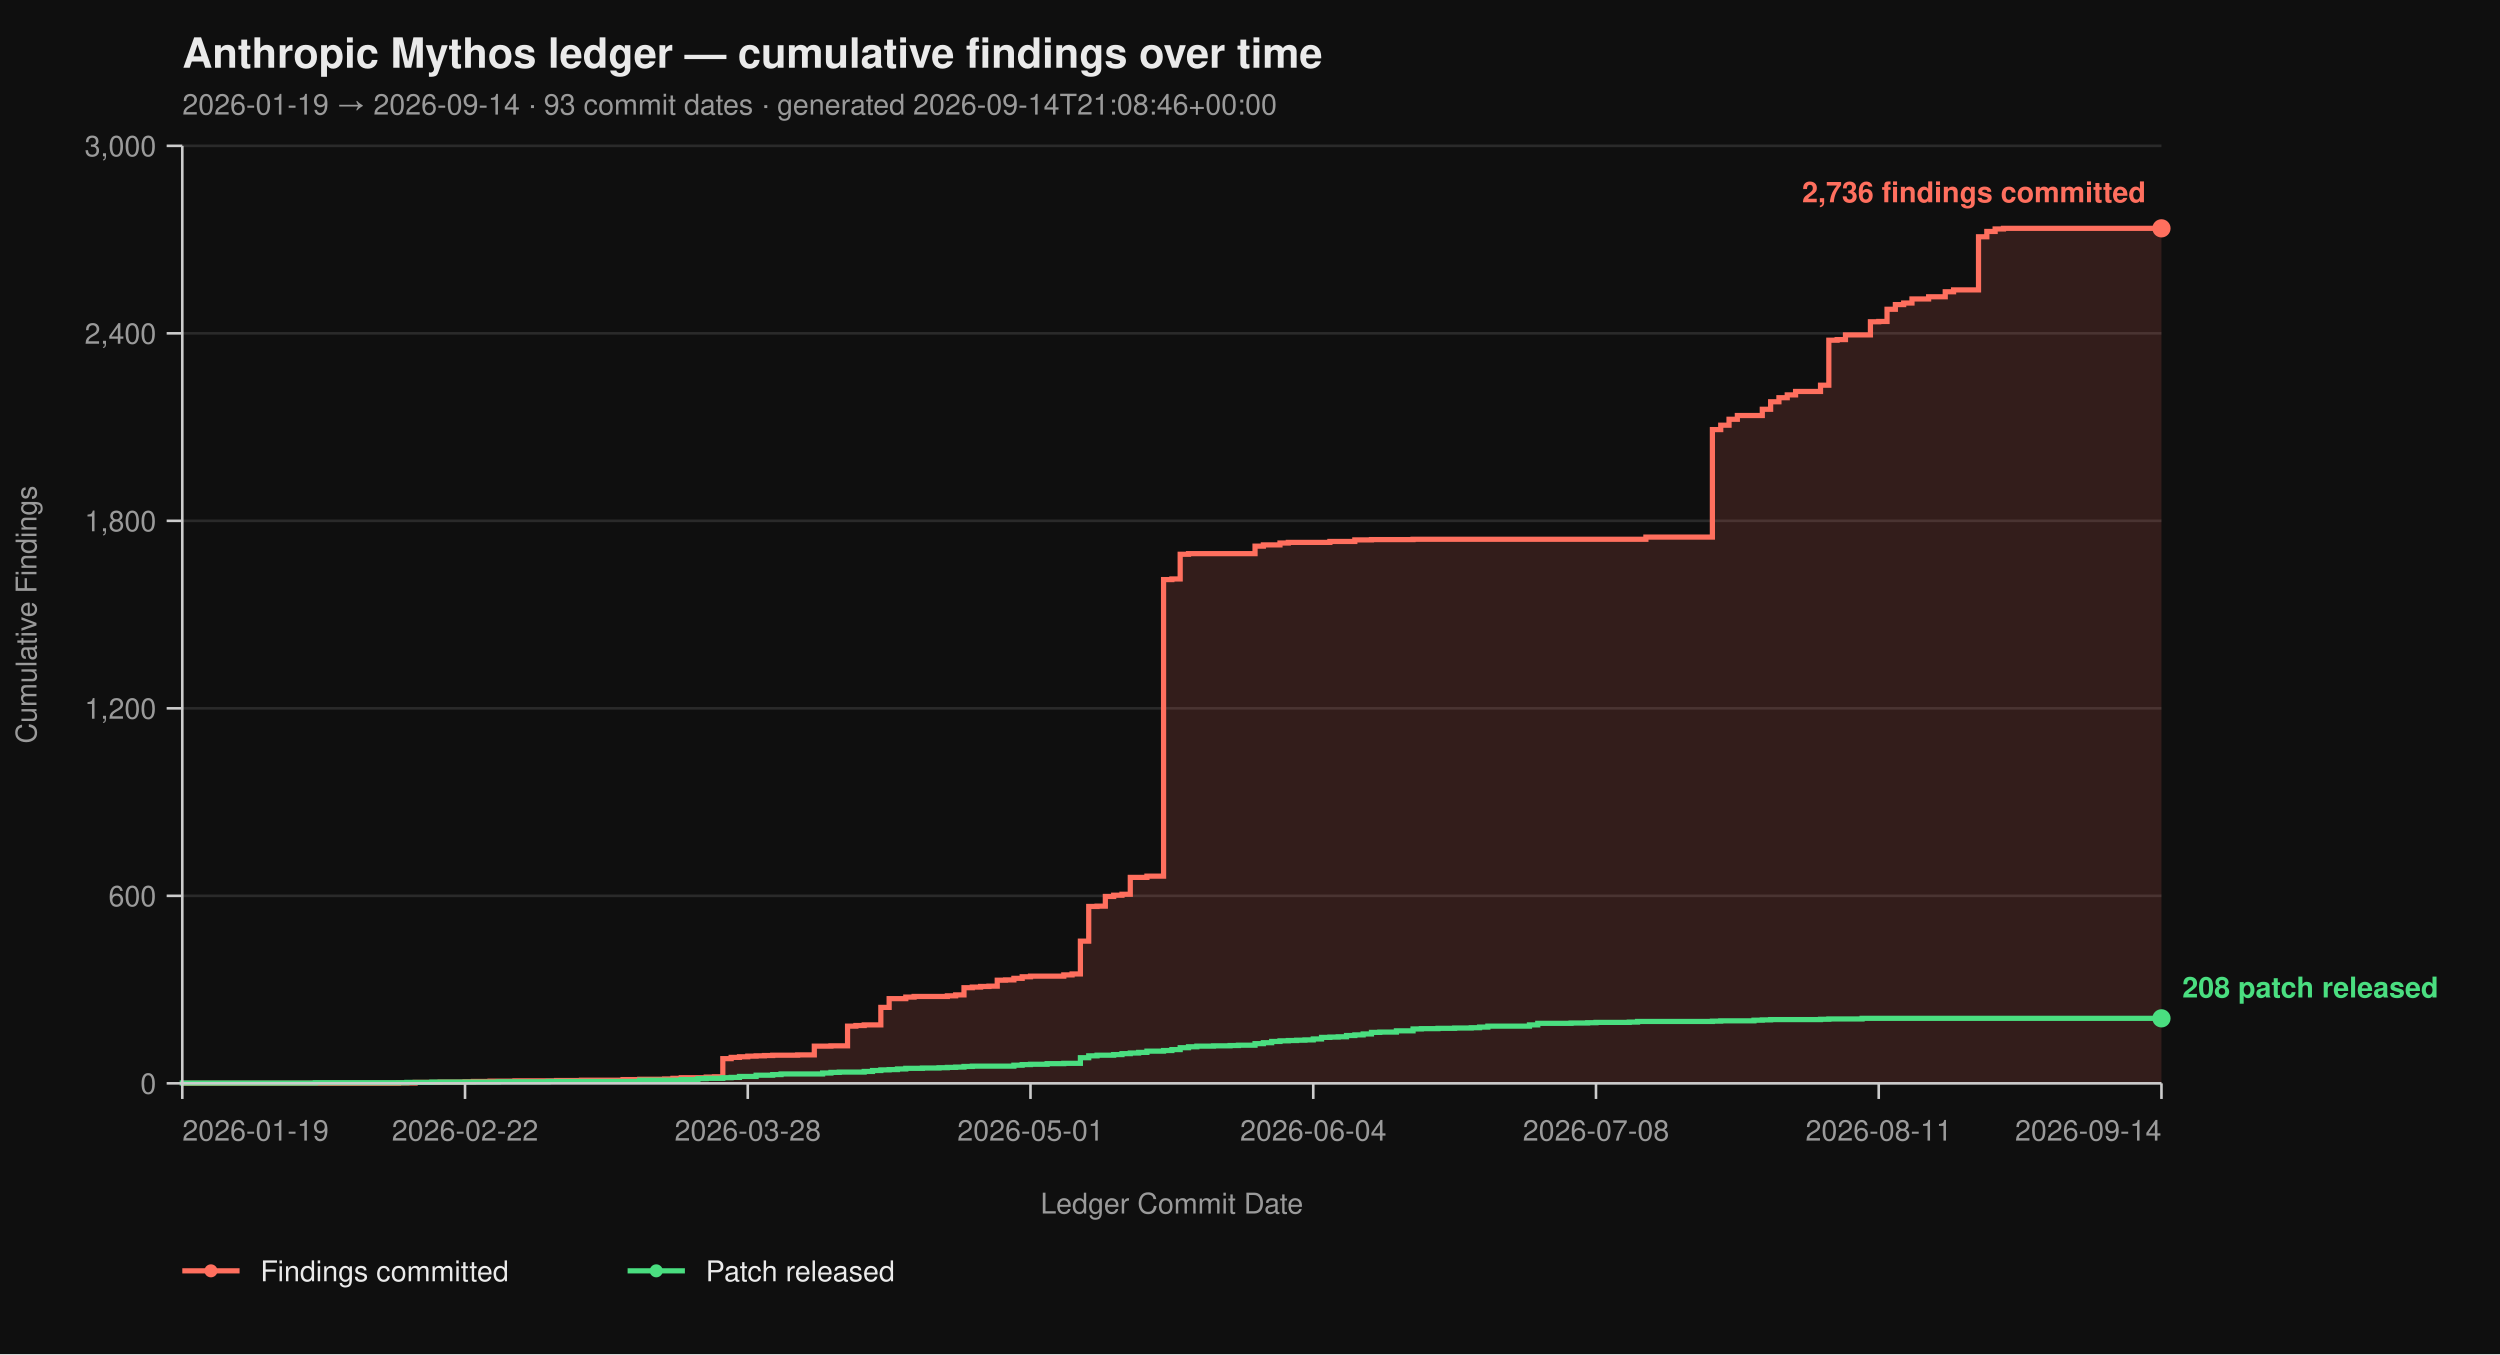
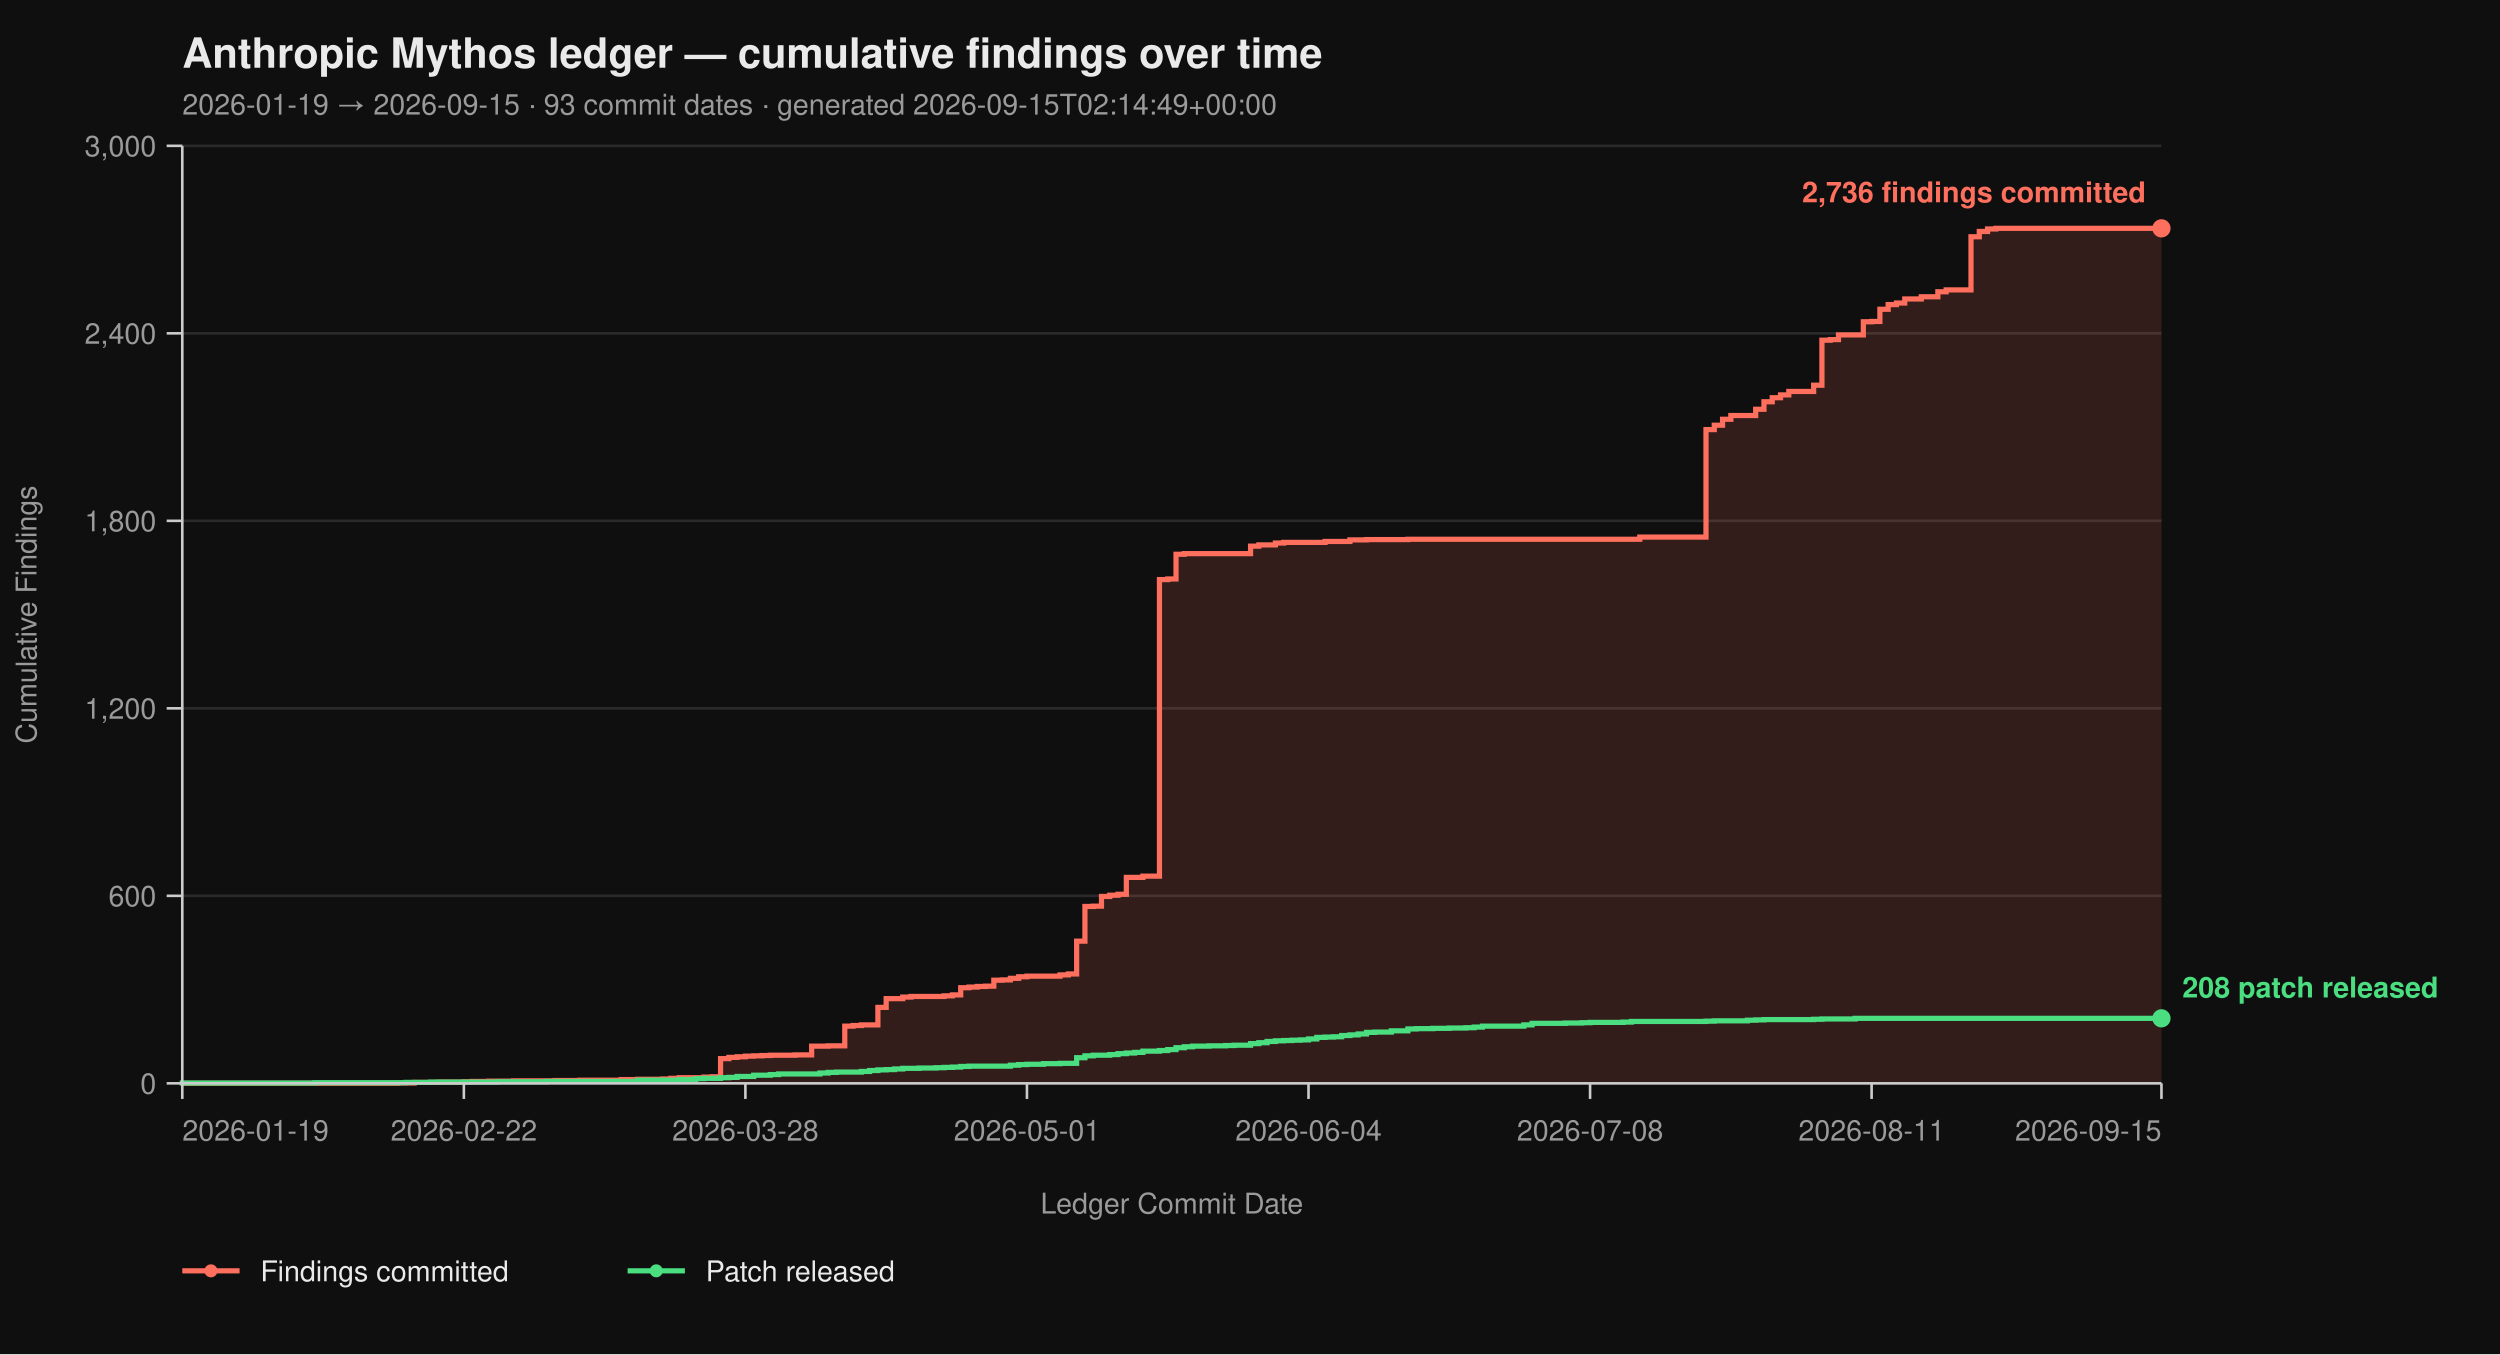
<svg xmlns="http://www.w3.org/2000/svg" viewBox="0 0 960 520" width="960" height="520" font-family="-apple-system, BlinkMacSystemFont, 'Segoe UI', Helvetica, Arial, sans-serif">
  <rect width="100%" height="100%" fill="#0f0f0f" />
  <text x="70" y="26" fill="#eaeaea" font-size="16" font-weight="700">Anthropic Mythos ledger — cumulative findings over time</text>
-   <text x="70" y="44" fill="#9a9a9a" font-size="11">2026-01-19 → 2026-09-14  ·  93 commit dates  ·  generated 2026-09-14T21:08:46+00:00</text>
+   <text x="70" y="44" fill="#9a9a9a" font-size="11">2026-01-19 → 2026-09-15  ·  93 commit dates  ·  generated 2026-09-15T02:14:49+00:00</text>
  <line x1="70" y1="416.00" x2="830" y2="416.00" stroke="#2a2a2a" stroke-width="1" />
  <line x1="70" y1="344.00" x2="830" y2="344.00" stroke="#2a2a2a" stroke-width="1" />
  <line x1="70" y1="272.00" x2="830" y2="272.00" stroke="#2a2a2a" stroke-width="1" />
  <line x1="70" y1="200.00" x2="830" y2="200.00" stroke="#2a2a2a" stroke-width="1" />
  <line x1="70" y1="128.00" x2="830" y2="128.00" stroke="#2a2a2a" stroke-width="1" />
  <line x1="70" y1="56.00" x2="830" y2="56.00" stroke="#2a2a2a" stroke-width="1" />
-   <path d="M 70.00 416.00 L 153.03 416.00 L 153.03 415.88 L 159.41 415.88 L 159.41 415.64 L 168.99 415.64 L 168.99 415.52 L 178.57 415.52 L 178.57 415.40 L 181.76 415.40 L 181.76 415.28 L 188.15 415.28 L 188.15 415.16 L 197.73 415.16 L 197.73 415.04 L 213.70 415.04 L 213.70 414.92 L 223.28 414.92 L 223.28 414.80 L 239.24 414.80 L 239.24 414.56 L 245.63 414.56 L 245.63 414.44 L 255.21 414.44 L 255.21 414.32 L 258.40 414.32 L 258.40 414.08 L 261.60 414.08 L 261.60 413.84 L 271.18 413.84 L 271.18 413.60 L 274.37 413.60 L 274.37 413.48 L 277.56 413.48 L 277.56 406.52 L 280.76 406.52 L 280.76 406.04 L 283.95 406.04 L 283.95 405.80 L 287.14 405.80 L 287.14 405.56 L 290.34 405.56 L 290.34 405.44 L 293.53 405.44 L 293.53 405.32 L 296.72 405.32 L 296.72 405.20 L 306.30 405.20 L 306.30 405.08 L 312.69 405.08 L 312.69 401.72 L 319.08 401.72 L 319.08 401.60 L 325.46 401.60 L 325.46 394.04 L 328.66 394.04 L 328.66 393.80 L 331.85 393.80 L 331.85 393.56 L 338.24 393.56 L 338.24 386.84 L 341.43 386.84 L 341.43 383.48 L 347.82 383.48 L 347.82 382.88 L 351.01 382.88 L 351.01 382.64 L 363.78 382.64 L 363.78 382.40 L 366.97 382.40 L 366.97 382.04 L 370.17 382.04 L 370.17 379.28 L 373.36 379.28 L 373.36 379.04 L 376.55 379.04 L 376.55 378.80 L 379.75 378.80 L 379.75 378.68 L 382.94 378.68 L 382.94 376.40 L 386.13 376.40 L 386.13 376.28 L 389.33 376.28 L 389.33 375.68 L 392.52 375.68 L 392.52 375.08 L 395.71 375.08 L 395.71 374.84 L 408.49 374.84 L 408.49 374.36 L 411.68 374.36 L 411.68 374.00 L 414.87 374.00 L 414.87 361.40 L 418.07 361.40 L 418.07 348.08 L 421.26 348.08 L 421.26 347.96 L 424.45 347.96 L 424.45 344.24 L 427.65 344.24 L 427.65 343.76 L 430.84 343.76 L 430.84 343.40 L 434.03 343.40 L 434.03 336.92 L 440.42 336.92 L 440.42 336.44 L 446.81 336.44 L 446.81 222.56 L 450.00 222.56 L 450.00 222.32 L 453.19 222.32 L 453.19 212.84 L 456.39 212.84 L 456.39 212.60 L 481.93 212.60 L 481.93 209.72 L 485.13 209.72 L 485.13 209.24 L 491.51 209.24 L 491.51 208.52 L 494.71 208.52 L 494.71 208.28 L 510.67 208.28 L 510.67 207.92 L 520.25 207.92 L 520.25 207.32 L 526.64 207.32 L 526.64 207.20 L 542.61 207.20 L 542.61 207.08 L 632.02 207.08 L 632.02 206.24 L 657.56 206.24 L 657.56 164.96 L 660.76 164.96 L 660.76 163.28 L 663.95 163.28 L 663.95 161.00 L 667.14 161.00 L 667.14 159.56 L 676.72 159.56 L 676.72 157.16 L 679.92 157.16 L 679.92 154.28 L 683.11 154.28 L 683.11 152.72 L 686.30 152.72 L 686.30 151.64 L 689.50 151.64 L 689.50 150.32 L 699.08 150.32 L 699.08 147.92 L 702.27 147.92 L 702.27 130.64 L 705.46 130.64 L 705.46 130.40 L 708.66 130.40 L 708.66 128.60 L 718.24 128.60 L 718.24 123.56 L 721.43 123.56 L 721.43 123.44 L 724.62 123.44 L 724.62 118.76 L 727.82 118.76 L 727.82 116.96 L 731.01 116.96 L 731.01 116.36 L 734.20 116.36 L 734.20 114.80 L 740.59 114.80 L 740.59 113.96 L 746.97 113.96 L 746.97 112.04 L 750.17 112.04 L 750.17 111.32 L 759.75 111.32 L 759.75 90.92 L 762.94 90.92 L 762.94 88.88 L 766.13 88.88 L 766.13 87.92 L 769.33 87.92 L 769.33 87.68 L 830.00 87.68 L 830.00 416.00 Z" fill="#ff6f5e26" stroke="none" />
-   <path d="M 70.00 416.00 L 153.03 416.00 L 153.03 415.88 L 159.41 415.88 L 159.41 415.64 L 168.99 415.64 L 168.99 415.52 L 178.57 415.52 L 178.57 415.40 L 181.76 415.40 L 181.76 415.28 L 188.15 415.28 L 188.15 415.16 L 197.73 415.16 L 197.73 415.04 L 213.70 415.04 L 213.70 414.92 L 223.28 414.92 L 223.28 414.80 L 239.24 414.80 L 239.24 414.56 L 245.63 414.56 L 245.63 414.44 L 255.21 414.44 L 255.21 414.32 L 258.40 414.32 L 258.40 414.08 L 261.60 414.08 L 261.60 413.84 L 271.18 413.84 L 271.18 413.60 L 274.37 413.60 L 274.37 413.48 L 277.56 413.48 L 277.56 406.52 L 280.76 406.52 L 280.76 406.04 L 283.95 406.04 L 283.95 405.80 L 287.14 405.80 L 287.14 405.56 L 290.34 405.56 L 290.34 405.44 L 293.53 405.44 L 293.53 405.32 L 296.72 405.32 L 296.72 405.20 L 306.30 405.20 L 306.30 405.08 L 312.69 405.08 L 312.69 401.72 L 319.08 401.72 L 319.08 401.60 L 325.46 401.60 L 325.46 394.04 L 328.66 394.04 L 328.66 393.80 L 331.85 393.80 L 331.85 393.56 L 338.24 393.56 L 338.24 386.84 L 341.43 386.84 L 341.43 383.48 L 347.82 383.48 L 347.82 382.88 L 351.01 382.88 L 351.01 382.64 L 363.78 382.64 L 363.78 382.40 L 366.97 382.40 L 366.97 382.04 L 370.17 382.04 L 370.17 379.28 L 373.36 379.28 L 373.36 379.04 L 376.55 379.04 L 376.55 378.80 L 379.75 378.80 L 379.75 378.68 L 382.94 378.68 L 382.94 376.40 L 386.13 376.40 L 386.13 376.28 L 389.33 376.28 L 389.33 375.68 L 392.52 375.68 L 392.52 375.08 L 395.71 375.08 L 395.71 374.84 L 408.49 374.84 L 408.49 374.36 L 411.68 374.36 L 411.68 374.00 L 414.87 374.00 L 414.87 361.40 L 418.07 361.40 L 418.07 348.08 L 421.26 348.08 L 421.26 347.96 L 424.45 347.96 L 424.45 344.24 L 427.65 344.24 L 427.65 343.76 L 430.84 343.76 L 430.84 343.40 L 434.03 343.40 L 434.03 336.92 L 440.42 336.92 L 440.42 336.44 L 446.81 336.44 L 446.81 222.56 L 450.00 222.56 L 450.00 222.32 L 453.19 222.32 L 453.19 212.84 L 456.39 212.84 L 456.39 212.60 L 481.93 212.60 L 481.93 209.72 L 485.13 209.72 L 485.13 209.24 L 491.51 209.24 L 491.51 208.52 L 494.71 208.52 L 494.71 208.28 L 510.67 208.28 L 510.67 207.92 L 520.25 207.92 L 520.25 207.32 L 526.64 207.32 L 526.64 207.20 L 542.61 207.20 L 542.61 207.08 L 632.02 207.08 L 632.02 206.24 L 657.56 206.24 L 657.56 164.96 L 660.76 164.96 L 660.76 163.28 L 663.95 163.28 L 663.95 161.00 L 667.14 161.00 L 667.14 159.56 L 676.72 159.56 L 676.72 157.16 L 679.92 157.16 L 679.92 154.28 L 683.11 154.28 L 683.11 152.72 L 686.30 152.72 L 686.30 151.64 L 689.50 151.64 L 689.50 150.32 L 699.08 150.32 L 699.08 147.92 L 702.27 147.92 L 702.27 130.64 L 705.46 130.64 L 705.46 130.40 L 708.66 130.40 L 708.66 128.60 L 718.24 128.60 L 718.24 123.56 L 721.43 123.56 L 721.43 123.44 L 724.62 123.44 L 724.62 118.76 L 727.82 118.76 L 727.82 116.96 L 731.01 116.96 L 731.01 116.36 L 734.20 116.36 L 734.20 114.80 L 740.59 114.80 L 740.59 113.96 L 746.97 113.96 L 746.97 112.04 L 750.17 112.04 L 750.17 111.32 L 759.75 111.32 L 759.75 90.92 L 762.94 90.92 L 762.94 88.88 L 766.13 88.88 L 766.13 87.92 L 769.33 87.92 L 769.33 87.68 L 830.00 87.68" fill="none" stroke="#ff6f5e" stroke-width="2" stroke-linejoin="miter" stroke-linecap="butt" />
-   <path d="M 70.00 416.00 L 70.00 416.00 L 70.00 415.88 L 121.09 415.88 L 121.09 415.76 L 156.22 415.76 L 156.22 415.64 L 165.80 415.64 L 165.80 415.52 L 191.34 415.52 L 191.34 415.40 L 210.50 415.40 L 210.50 415.28 L 245.63 415.28 L 245.63 414.80 L 261.60 414.80 L 261.60 414.56 L 267.98 414.56 L 267.98 414.20 L 271.18 414.20 L 271.18 414.08 L 277.56 414.08 L 277.56 413.84 L 280.76 413.84 L 280.76 413.72 L 283.95 413.72 L 283.95 413.36 L 290.34 413.36 L 290.34 412.88 L 296.72 412.88 L 296.72 412.64 L 299.92 412.64 L 299.92 412.40 L 315.88 412.40 L 315.88 412.04 L 319.08 412.04 L 319.08 411.80 L 322.27 411.80 L 322.27 411.68 L 331.85 411.68 L 331.85 411.44 L 335.04 411.44 L 335.04 411.08 L 338.24 411.08 L 338.24 410.84 L 341.43 410.84 L 341.43 410.72 L 344.62 410.72 L 344.62 410.48 L 347.82 410.48 L 347.82 410.24 L 354.20 410.24 L 354.20 410.12 L 360.59 410.12 L 360.59 410.00 L 363.78 410.00 L 363.78 409.88 L 366.97 409.88 L 366.97 409.76 L 370.17 409.76 L 370.17 409.52 L 373.36 409.52 L 373.36 409.40 L 389.33 409.40 L 389.33 409.04 L 392.52 409.04 L 392.52 408.80 L 395.71 408.80 L 395.71 408.68 L 402.10 408.68 L 402.10 408.44 L 408.49 408.44 L 408.49 408.32 L 414.87 408.32 L 414.87 406.16 L 418.07 406.16 L 418.07 405.44 L 421.26 405.44 L 421.26 405.20 L 427.65 405.20 L 427.65 404.96 L 430.84 404.96 L 430.84 404.60 L 434.03 404.60 L 434.03 404.36 L 437.23 404.36 L 437.23 404.12 L 440.42 404.12 L 440.42 403.64 L 446.81 403.64 L 446.81 403.40 L 450.00 403.40 L 450.00 403.04 L 453.19 403.04 L 453.19 402.32 L 456.39 402.32 L 456.39 401.96 L 459.58 401.96 L 459.58 401.72 L 465.97 401.72 L 465.97 401.60 L 472.35 401.60 L 472.35 401.48 L 475.55 401.48 L 475.55 401.36 L 481.93 401.36 L 481.93 400.76 L 485.13 400.76 L 485.13 400.40 L 488.32 400.40 L 488.32 399.92 L 491.51 399.92 L 491.51 399.68 L 494.71 399.68 L 494.71 399.56 L 497.90 399.56 L 497.90 399.44 L 501.09 399.44 L 501.09 399.32 L 504.29 399.32 L 504.29 398.96 L 507.48 398.96 L 507.48 398.36 L 510.67 398.36 L 510.67 398.24 L 513.87 398.24 L 513.87 398.12 L 517.06 398.12 L 517.06 397.64 L 520.25 397.64 L 520.25 397.40 L 523.45 397.40 L 523.45 397.04 L 526.64 397.04 L 526.64 396.44 L 529.83 396.44 L 529.83 396.32 L 536.22 396.32 L 536.22 395.84 L 542.61 395.84 L 542.61 395.12 L 545.80 395.12 L 545.80 395.00 L 552.18 395.00 L 552.18 394.88 L 558.57 394.88 L 558.57 394.76 L 564.96 394.76 L 564.96 394.64 L 568.15 394.64 L 568.15 394.40 L 571.34 394.40 L 571.34 394.04 L 587.31 394.04 L 587.31 393.56 L 590.50 393.56 L 590.50 392.96 L 603.28 392.96 L 603.28 392.84 L 609.66 392.84 L 609.66 392.72 L 612.86 392.72 L 612.86 392.60 L 625.63 392.60 L 625.63 392.48 L 628.82 392.48 L 628.82 392.24 L 657.56 392.24 L 657.56 392.12 L 660.76 392.12 L 660.76 392.00 L 673.53 392.00 L 673.53 391.76 L 676.72 391.76 L 676.72 391.64 L 679.92 391.64 L 679.92 391.52 L 699.08 391.52 L 699.08 391.40 L 702.27 391.40 L 702.27 391.28 L 715.04 391.28 L 715.04 391.04 L 830.00 391.04" fill="none" stroke="#4ade80" stroke-width="2" stroke-linejoin="miter" stroke-linecap="butt" />
+   <path d="M 70.00 416.00 L 152.68 416.00 L 152.68 415.88 L 159.04 415.88 L 159.04 415.64 L 168.58 415.64 L 168.58 415.52 L 178.12 415.52 L 178.12 415.40 L 181.30 415.40 L 181.30 415.28 L 187.66 415.28 L 187.66 415.16 L 197.20 415.16 L 197.20 415.04 L 213.10 415.04 L 213.10 414.92 L 222.64 414.92 L 222.64 414.80 L 238.54 414.80 L 238.54 414.56 L 244.90 414.56 L 244.90 414.44 L 254.44 414.44 L 254.44 414.32 L 257.62 414.32 L 257.62 414.08 L 260.79 414.08 L 260.79 413.84 L 270.33 413.84 L 270.33 413.60 L 273.51 413.60 L 273.51 413.48 L 276.69 413.48 L 276.69 406.52 L 279.87 406.52 L 279.87 406.04 L 283.05 406.04 L 283.05 405.80 L 286.23 405.80 L 286.23 405.56 L 289.41 405.56 L 289.41 405.44 L 292.59 405.44 L 292.59 405.32 L 295.77 405.32 L 295.77 405.20 L 305.31 405.20 L 305.31 405.08 L 311.67 405.08 L 311.67 401.72 L 318.03 401.72 L 318.03 401.60 L 324.39 401.60 L 324.39 394.04 L 327.57 394.04 L 327.57 393.80 L 330.75 393.80 L 330.75 393.56 L 337.11 393.56 L 337.11 386.84 L 340.29 386.84 L 340.29 383.48 L 346.65 383.48 L 346.65 382.88 L 349.83 382.88 L 349.83 382.64 L 362.55 382.64 L 362.55 382.40 L 365.73 382.40 L 365.73 382.04 L 368.91 382.04 L 368.91 379.28 L 372.09 379.28 L 372.09 379.04 L 375.27 379.04 L 375.27 378.80 L 378.45 378.80 L 378.45 378.68 L 381.63 378.68 L 381.63 376.40 L 384.81 376.40 L 384.81 376.28 L 387.99 376.28 L 387.99 375.68 L 391.17 375.68 L 391.17 375.08 L 394.35 375.08 L 394.35 374.84 L 407.07 374.84 L 407.07 374.36 L 410.25 374.36 L 410.25 374.00 L 413.43 374.00 L 413.43 361.40 L 416.61 361.40 L 416.61 348.08 L 419.79 348.08 L 419.79 347.96 L 422.97 347.96 L 422.97 344.24 L 426.15 344.24 L 426.15 343.76 L 429.33 343.76 L 429.33 343.40 L 432.51 343.40 L 432.51 336.92 L 438.87 336.92 L 438.87 336.44 L 445.23 336.44 L 445.23 222.56 L 448.41 222.56 L 448.41 222.32 L 451.59 222.32 L 451.59 212.84 L 454.77 212.84 L 454.77 212.60 L 480.21 212.60 L 480.21 209.72 L 483.39 209.72 L 483.39 209.24 L 489.75 209.24 L 489.75 208.52 L 492.93 208.52 L 492.93 208.28 L 508.83 208.28 L 508.83 207.92 L 518.37 207.92 L 518.37 207.32 L 524.73 207.32 L 524.73 207.20 L 540.63 207.20 L 540.63 207.08 L 629.67 207.08 L 629.67 206.24 L 655.10 206.24 L 655.10 164.96 L 658.28 164.96 L 658.28 163.28 L 661.46 163.28 L 661.46 161.00 L 664.64 161.00 L 664.64 159.56 L 674.18 159.56 L 674.18 157.16 L 677.36 157.16 L 677.36 154.28 L 680.54 154.28 L 680.54 152.72 L 683.72 152.72 L 683.72 151.64 L 686.90 151.64 L 686.90 150.32 L 696.44 150.32 L 696.44 147.92 L 699.62 147.92 L 699.62 130.64 L 702.80 130.64 L 702.80 130.40 L 705.98 130.40 L 705.98 128.60 L 715.52 128.60 L 715.52 123.56 L 718.70 123.56 L 718.70 123.44 L 721.88 123.44 L 721.88 118.76 L 725.06 118.76 L 725.06 116.96 L 728.24 116.96 L 728.24 116.36 L 731.42 116.36 L 731.42 114.80 L 737.78 114.80 L 737.78 113.96 L 744.14 113.96 L 744.14 112.04 L 747.32 112.04 L 747.32 111.32 L 756.86 111.32 L 756.86 90.92 L 760.04 90.92 L 760.04 88.88 L 763.22 88.88 L 763.22 87.92 L 766.40 87.92 L 766.40 87.68 L 830.00 87.68 L 830.00 416.00 Z" fill="#ff6f5e26" stroke="none" />
+   <path d="M 70.00 416.00 L 152.68 416.00 L 152.68 415.88 L 159.04 415.88 L 159.04 415.64 L 168.58 415.64 L 168.58 415.52 L 178.12 415.52 L 178.12 415.40 L 181.30 415.40 L 181.30 415.28 L 187.66 415.28 L 187.66 415.16 L 197.20 415.16 L 197.20 415.04 L 213.10 415.04 L 213.10 414.92 L 222.64 414.92 L 222.64 414.80 L 238.54 414.80 L 238.54 414.56 L 244.90 414.56 L 244.90 414.44 L 254.44 414.44 L 254.44 414.32 L 257.62 414.32 L 257.62 414.08 L 260.79 414.08 L 260.79 413.84 L 270.33 413.84 L 270.33 413.60 L 273.51 413.60 L 273.51 413.48 L 276.69 413.48 L 276.69 406.52 L 279.87 406.52 L 279.87 406.04 L 283.05 406.04 L 283.05 405.80 L 286.23 405.80 L 286.23 405.56 L 289.41 405.56 L 289.41 405.44 L 292.59 405.44 L 292.59 405.32 L 295.77 405.32 L 295.77 405.20 L 305.31 405.20 L 305.31 405.08 L 311.67 405.08 L 311.67 401.72 L 318.03 401.72 L 318.03 401.60 L 324.39 401.60 L 324.39 394.04 L 327.57 394.04 L 327.57 393.80 L 330.75 393.80 L 330.75 393.56 L 337.11 393.56 L 337.11 386.84 L 340.29 386.84 L 340.29 383.48 L 346.65 383.48 L 346.65 382.88 L 349.83 382.88 L 349.83 382.64 L 362.55 382.64 L 362.55 382.40 L 365.73 382.40 L 365.73 382.04 L 368.91 382.04 L 368.91 379.28 L 372.09 379.28 L 372.09 379.04 L 375.27 379.04 L 375.27 378.80 L 378.45 378.80 L 378.45 378.68 L 381.63 378.68 L 381.63 376.40 L 384.81 376.40 L 384.81 376.28 L 387.99 376.28 L 387.99 375.68 L 391.17 375.68 L 391.17 375.08 L 394.35 375.08 L 394.35 374.84 L 407.07 374.84 L 407.07 374.36 L 410.25 374.36 L 410.25 374.00 L 413.43 374.00 L 413.43 361.40 L 416.61 361.40 L 416.61 348.08 L 419.79 348.08 L 419.79 347.96 L 422.97 347.96 L 422.97 344.24 L 426.15 344.24 L 426.15 343.76 L 429.33 343.76 L 429.33 343.40 L 432.51 343.40 L 432.51 336.92 L 438.87 336.92 L 438.87 336.44 L 445.23 336.44 L 445.23 222.56 L 448.41 222.56 L 448.41 222.32 L 451.59 222.32 L 451.59 212.84 L 454.77 212.84 L 454.77 212.60 L 480.21 212.60 L 480.21 209.72 L 483.39 209.72 L 483.39 209.24 L 489.75 209.24 L 489.75 208.52 L 492.93 208.52 L 492.93 208.28 L 508.83 208.28 L 508.83 207.92 L 518.37 207.92 L 518.37 207.32 L 524.73 207.32 L 524.73 207.20 L 540.63 207.20 L 540.63 207.08 L 629.67 207.08 L 629.67 206.24 L 655.10 206.24 L 655.10 164.96 L 658.28 164.96 L 658.28 163.28 L 661.46 163.28 L 661.46 161.00 L 664.64 161.00 L 664.64 159.56 L 674.18 159.56 L 674.18 157.16 L 677.36 157.16 L 677.36 154.28 L 680.54 154.28 L 680.54 152.72 L 683.72 152.72 L 683.72 151.64 L 686.90 151.64 L 686.90 150.32 L 696.44 150.32 L 696.44 147.92 L 699.62 147.92 L 699.62 130.64 L 702.80 130.64 L 702.80 130.40 L 705.98 130.40 L 705.98 128.60 L 715.52 128.60 L 715.52 123.56 L 718.70 123.56 L 718.70 123.44 L 721.88 123.44 L 721.88 118.76 L 725.06 118.76 L 725.06 116.96 L 728.24 116.96 L 728.24 116.36 L 731.42 116.36 L 731.42 114.80 L 737.78 114.80 L 737.78 113.96 L 744.14 113.96 L 744.14 112.04 L 747.32 112.04 L 747.32 111.32 L 756.86 111.32 L 756.86 90.92 L 760.04 90.92 L 760.04 88.88 L 763.22 88.88 L 763.22 87.92 L 766.40 87.92 L 766.40 87.68 L 830.00 87.68" fill="none" stroke="#ff6f5e" stroke-width="2" stroke-linejoin="miter" stroke-linecap="butt" />
+   <path d="M 70.00 416.00 L 70.00 416.00 L 70.00 415.88 L 120.88 415.88 L 120.88 415.76 L 155.86 415.76 L 155.86 415.64 L 165.40 415.64 L 165.40 415.52 L 190.84 415.52 L 190.84 415.40 L 209.92 415.40 L 209.92 415.28 L 244.90 415.28 L 244.90 414.80 L 260.79 414.80 L 260.79 414.56 L 267.15 414.56 L 267.15 414.20 L 270.33 414.20 L 270.33 414.08 L 276.69 414.08 L 276.69 413.84 L 279.87 413.84 L 279.87 413.72 L 283.05 413.72 L 283.05 413.36 L 289.41 413.36 L 289.41 412.88 L 295.77 412.88 L 295.77 412.64 L 298.95 412.64 L 298.95 412.40 L 314.85 412.40 L 314.85 412.04 L 318.03 412.04 L 318.03 411.80 L 321.21 411.80 L 321.21 411.68 L 330.75 411.68 L 330.75 411.44 L 333.93 411.44 L 333.93 411.08 L 337.11 411.08 L 337.11 410.84 L 340.29 410.84 L 340.29 410.72 L 343.47 410.72 L 343.47 410.48 L 346.65 410.48 L 346.65 410.24 L 353.01 410.24 L 353.01 410.12 L 359.37 410.12 L 359.37 410.00 L 362.55 410.00 L 362.55 409.88 L 365.73 409.88 L 365.73 409.76 L 368.91 409.76 L 368.91 409.52 L 372.09 409.52 L 372.09 409.40 L 387.99 409.40 L 387.99 409.04 L 391.17 409.04 L 391.17 408.80 L 394.35 408.80 L 394.35 408.68 L 400.71 408.68 L 400.71 408.44 L 407.07 408.44 L 407.07 408.32 L 413.43 408.32 L 413.43 406.16 L 416.61 406.16 L 416.61 405.44 L 419.79 405.44 L 419.79 405.20 L 426.15 405.20 L 426.15 404.96 L 429.33 404.96 L 429.33 404.60 L 432.51 404.60 L 432.51 404.36 L 435.69 404.36 L 435.69 404.12 L 438.87 404.12 L 438.87 403.64 L 445.23 403.64 L 445.23 403.40 L 448.41 403.40 L 448.41 403.04 L 451.59 403.04 L 451.59 402.32 L 454.77 402.32 L 454.77 401.96 L 457.95 401.96 L 457.95 401.72 L 464.31 401.72 L 464.31 401.60 L 470.67 401.60 L 470.67 401.48 L 473.85 401.48 L 473.85 401.36 L 480.21 401.36 L 480.21 400.76 L 483.39 400.76 L 483.39 400.40 L 486.57 400.40 L 486.57 399.92 L 489.75 399.92 L 489.75 399.68 L 492.93 399.68 L 492.93 399.56 L 496.11 399.56 L 496.11 399.44 L 499.29 399.44 L 499.29 399.32 L 502.47 399.32 L 502.47 398.96 L 505.65 398.96 L 505.65 398.36 L 508.83 398.36 L 508.83 398.24 L 512.01 398.24 L 512.01 398.12 L 515.19 398.12 L 515.19 397.64 L 518.37 397.64 L 518.37 397.40 L 521.55 397.40 L 521.55 397.04 L 524.73 397.04 L 524.73 396.44 L 527.91 396.44 L 527.91 396.32 L 534.27 396.32 L 534.27 395.84 L 540.63 395.84 L 540.63 395.12 L 543.81 395.12 L 543.81 395.00 L 550.17 395.00 L 550.17 394.88 L 556.53 394.88 L 556.53 394.76 L 562.89 394.76 L 562.89 394.64 L 566.07 394.64 L 566.07 394.40 L 569.25 394.40 L 569.25 394.04 L 585.15 394.04 L 585.15 393.56 L 588.33 393.56 L 588.33 392.96 L 601.05 392.96 L 601.05 392.84 L 607.41 392.84 L 607.41 392.72 L 610.59 392.72 L 610.59 392.60 L 623.31 392.60 L 623.31 392.48 L 626.49 392.48 L 626.49 392.24 L 655.10 392.24 L 655.10 392.12 L 658.28 392.12 L 658.28 392.00 L 671.00 392.00 L 671.00 391.76 L 674.18 391.76 L 674.18 391.64 L 677.36 391.64 L 677.36 391.52 L 696.44 391.52 L 696.44 391.40 L 699.62 391.40 L 699.62 391.28 L 712.34 391.28 L 712.34 391.04 L 830.00 391.04" fill="none" stroke="#4ade80" stroke-width="2" stroke-linejoin="miter" stroke-linecap="butt" />
  <line x1="70" y1="56" x2="70" y2="416" stroke="#cccccc" stroke-width="1" />
  <line x1="70" y1="416" x2="830" y2="416" stroke="#cccccc" stroke-width="1" />
  <line x1="64" y1="416.00" x2="70" y2="416.00" stroke="#cccccc" stroke-width="1" />
  <line x1="64" y1="344.00" x2="70" y2="344.00" stroke="#cccccc" stroke-width="1" />
  <line x1="64" y1="272.00" x2="70" y2="272.00" stroke="#cccccc" stroke-width="1" />
  <line x1="64" y1="200.00" x2="70" y2="200.00" stroke="#cccccc" stroke-width="1" />
  <line x1="64" y1="128.00" x2="70" y2="128.00" stroke="#cccccc" stroke-width="1" />
  <line x1="64" y1="56.00" x2="70" y2="56.00" stroke="#cccccc" stroke-width="1" />
  <text x="60" y="420.00" text-anchor="end" fill="#9a9a9a" font-size="11">0</text>
  <text x="60" y="348.00" text-anchor="end" fill="#9a9a9a" font-size="11">600</text>
  <text x="60" y="276.00" text-anchor="end" fill="#9a9a9a" font-size="11">1,200</text>
  <text x="60" y="204.00" text-anchor="end" fill="#9a9a9a" font-size="11">1,800</text>
  <text x="60" y="132.00" text-anchor="end" fill="#9a9a9a" font-size="11">2,400</text>
  <text x="60" y="60.00" text-anchor="end" fill="#9a9a9a" font-size="11">3,000</text>
  <text x="14" y="236.00" fill="#9a9a9a" font-size="11" transform="rotate(-90 14 236.00)" text-anchor="middle">Cumulative Findings</text>
  <line x1="70.00" y1="416" x2="70.00" y2="422" stroke="#cccccc" stroke-width="1" />
-   <line x1="178.57" y1="416" x2="178.57" y2="422" stroke="#cccccc" stroke-width="1" />
-   <line x1="287.14" y1="416" x2="287.14" y2="422" stroke="#cccccc" stroke-width="1" />
-   <line x1="395.71" y1="416" x2="395.71" y2="422" stroke="#cccccc" stroke-width="1" />
-   <line x1="504.29" y1="416" x2="504.29" y2="422" stroke="#cccccc" stroke-width="1" />
-   <line x1="612.86" y1="416" x2="612.86" y2="422" stroke="#cccccc" stroke-width="1" />
-   <line x1="721.43" y1="416" x2="721.43" y2="422" stroke="#cccccc" stroke-width="1" />
+   <line x1="178.12" y1="416" x2="178.12" y2="422" stroke="#cccccc" stroke-width="1" />
+   <line x1="286.23" y1="416" x2="286.23" y2="422" stroke="#cccccc" stroke-width="1" />
+   <line x1="394.35" y1="416" x2="394.35" y2="422" stroke="#cccccc" stroke-width="1" />
+   <line x1="502.47" y1="416" x2="502.47" y2="422" stroke="#cccccc" stroke-width="1" />
+   <line x1="610.59" y1="416" x2="610.59" y2="422" stroke="#cccccc" stroke-width="1" />
+   <line x1="718.70" y1="416" x2="718.70" y2="422" stroke="#cccccc" stroke-width="1" />
  <line x1="830.00" y1="416" x2="830.00" y2="422" stroke="#cccccc" stroke-width="1" />
  <text x="70.00" y="438" text-anchor="start" fill="#9a9a9a" font-size="11">2026-01-19</text>
-   <text x="178.57" y="438" text-anchor="middle" fill="#9a9a9a" font-size="11">2026-02-22</text>
-   <text x="287.14" y="438" text-anchor="middle" fill="#9a9a9a" font-size="11">2026-03-28</text>
-   <text x="395.71" y="438" text-anchor="middle" fill="#9a9a9a" font-size="11">2026-05-01</text>
-   <text x="504.29" y="438" text-anchor="middle" fill="#9a9a9a" font-size="11">2026-06-04</text>
-   <text x="612.86" y="438" text-anchor="middle" fill="#9a9a9a" font-size="11">2026-07-08</text>
-   <text x="721.43" y="438" text-anchor="middle" fill="#9a9a9a" font-size="11">2026-08-11</text>
-   <text x="830.00" y="438" text-anchor="end" fill="#9a9a9a" font-size="11">2026-09-14</text>
+   <text x="178.12" y="438" text-anchor="middle" fill="#9a9a9a" font-size="11">2026-02-22</text>
+   <text x="286.23" y="438" text-anchor="middle" fill="#9a9a9a" font-size="11">2026-03-28</text>
+   <text x="394.35" y="438" text-anchor="middle" fill="#9a9a9a" font-size="11">2026-05-01</text>
+   <text x="502.47" y="438" text-anchor="middle" fill="#9a9a9a" font-size="11">2026-06-04</text>
+   <text x="610.59" y="438" text-anchor="middle" fill="#9a9a9a" font-size="11">2026-07-08</text>
+   <text x="718.70" y="438" text-anchor="middle" fill="#9a9a9a" font-size="11">2026-08-11</text>
+   <text x="830.00" y="438" text-anchor="end" fill="#9a9a9a" font-size="11">2026-09-15</text>
  <text x="450.00" y="466" fill="#9a9a9a" font-size="11" text-anchor="middle">Ledger Commit Date</text>
  <circle cx="830.00" cy="87.68" r="3.5" fill="#ff6f5e" />
  <text x="824.00" y="77.68" text-anchor="end" fill="#ff6f5e" font-size="11" font-weight="600">2,736 findings committed</text>
  <circle cx="830.00" cy="391.04" r="3.5" fill="#4ade80" />
  <text x="838.00" y="383.04" text-anchor="start" fill="#4ade80" font-size="11" font-weight="600">208 patch released</text>
  <line x1="70" y1="488" x2="92" y2="488" stroke="#ff6f5e" stroke-width="2" />
  <circle cx="81" cy="488" r="2.5" fill="#ff6f5e" />
  <text x="100" y="492" fill="#eaeaea" font-size="11">Findings committed</text>
  <line x1="241.0" y1="488" x2="263.0" y2="488" stroke="#4ade80" stroke-width="2" />
  <circle cx="252.0" cy="488" r="2.5" fill="#4ade80" />
  <text x="271.0" y="492" fill="#eaeaea" font-size="11">Patch released</text>
</svg>
